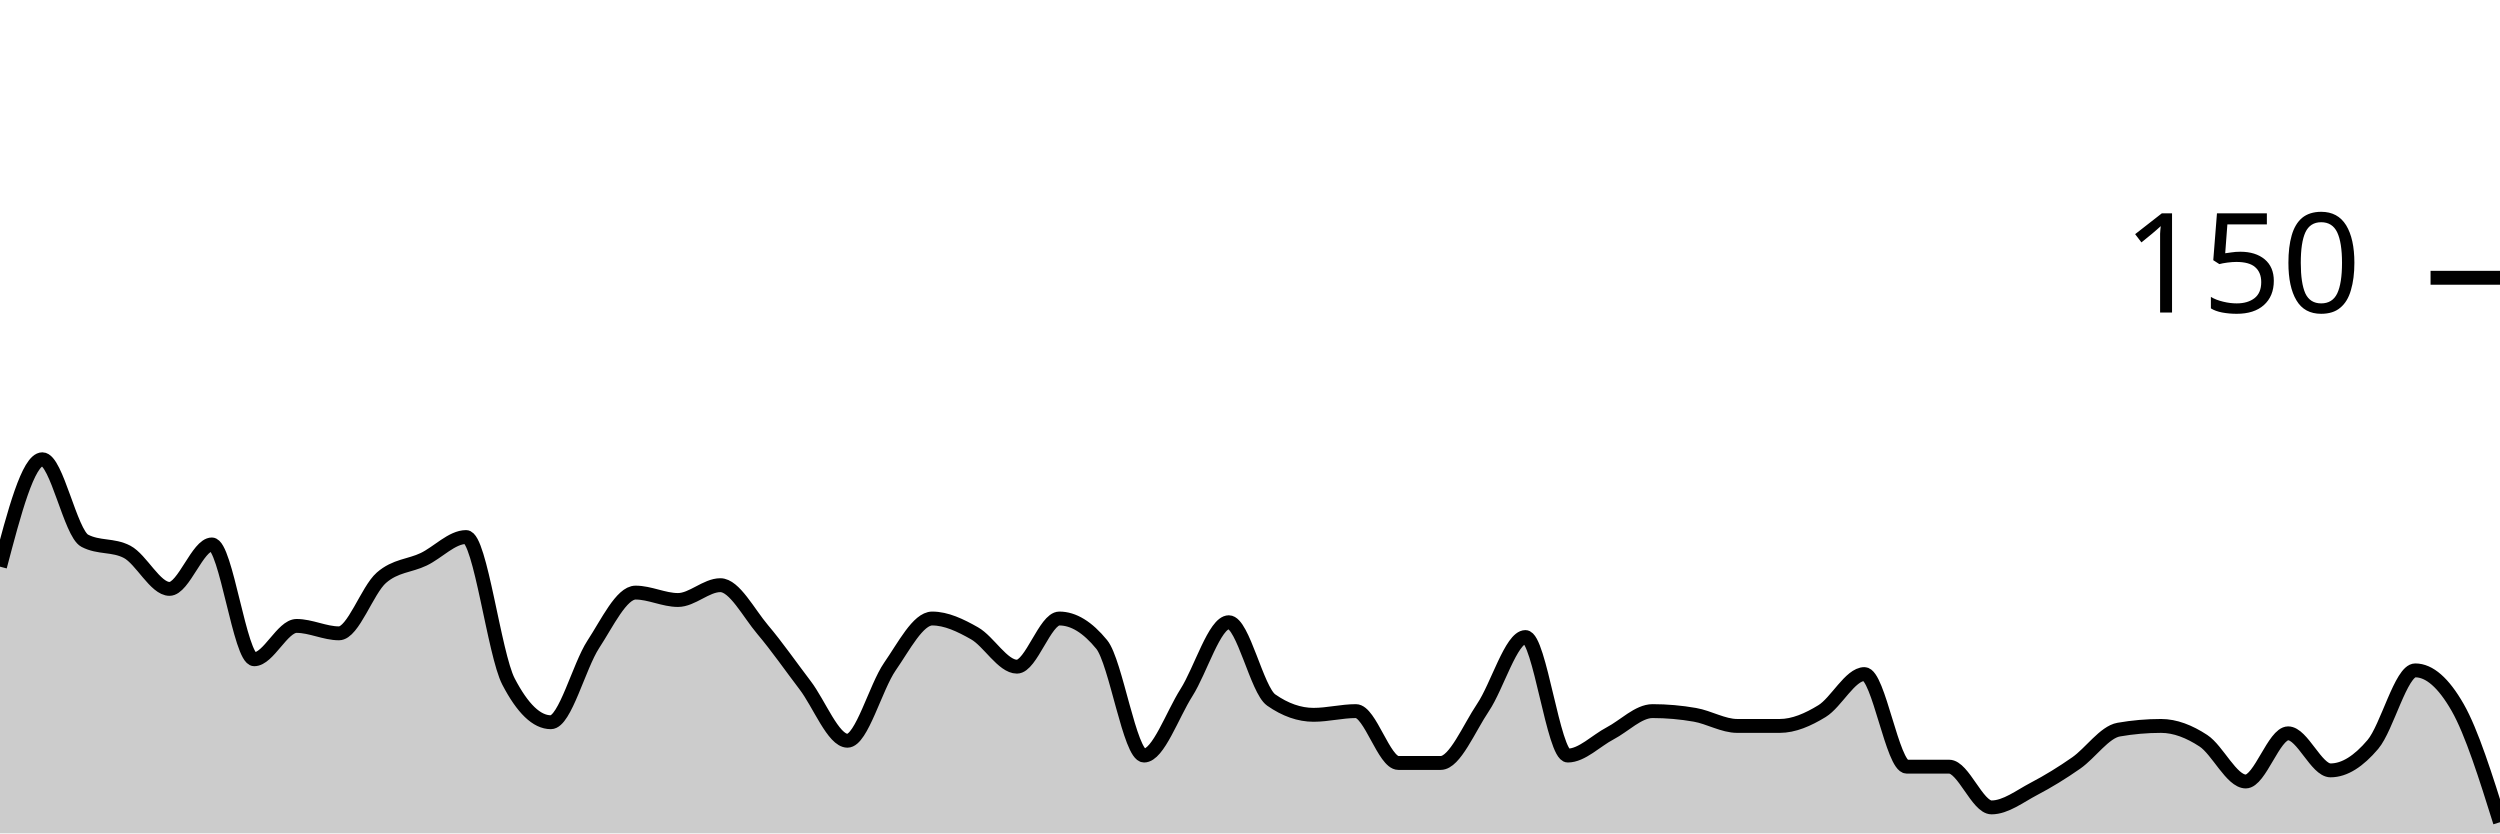
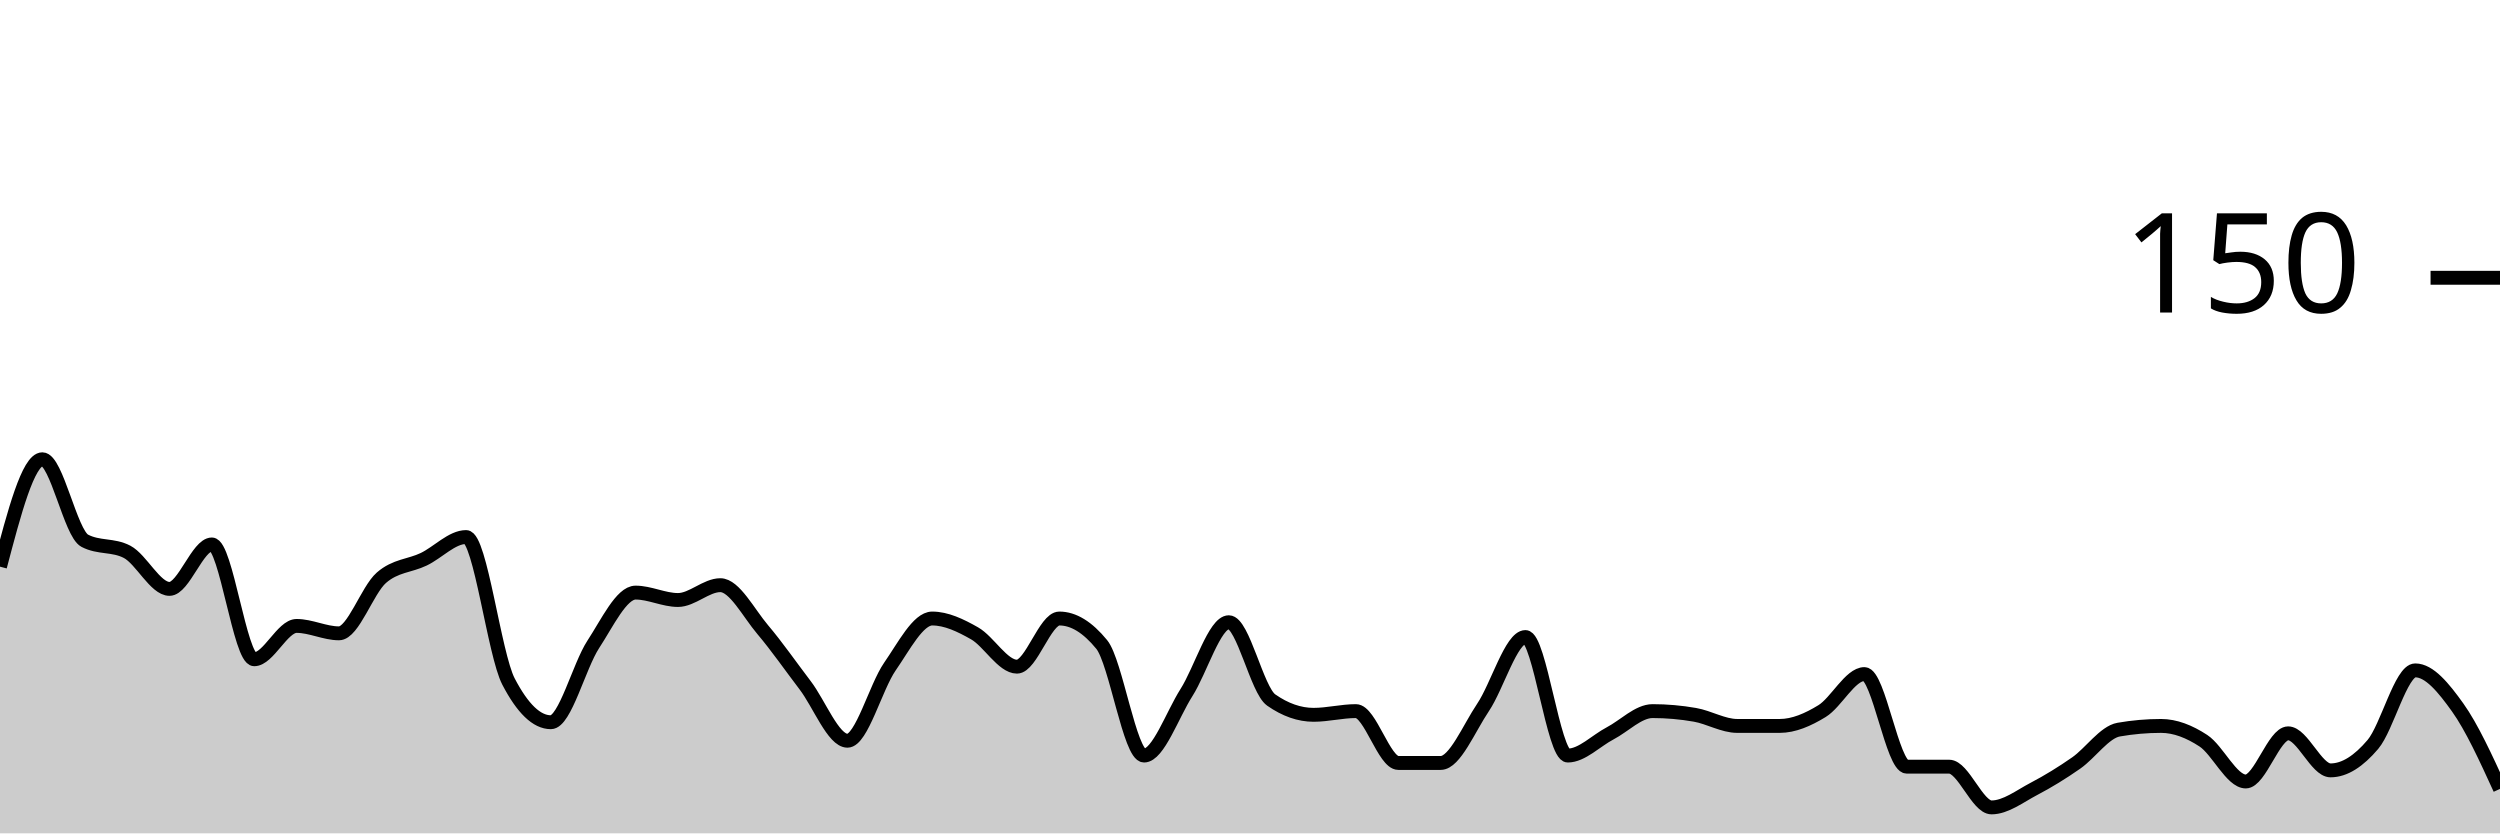
<svg xmlns="http://www.w3.org/2000/svg" viewBox="0 0 180 60">
  <g transform="translate(0,20)">
-     <path class="area" fill="rgba(0, 0, 0, 0.2)" d="M0,20.8C1.017,16.933,2.034,13.067,3.051,13.067C4.068,13.067,5.085,18.4,6.102,18.933C7.119,19.467,8.136,19.2,9.153,19.733C10.169,20.267,11.186,22.4,12.203,22.4C13.22,22.4,14.237,19.2,15.254,19.2C16.271,19.2,17.288,27.467,18.305,27.467C19.322,27.467,20.339,25.067,21.356,25.067C22.373,25.067,23.39,25.6,24.407,25.6C25.424,25.6,26.441,22.489,27.458,21.6C28.475,20.711,29.492,20.756,30.508,20.267C31.525,19.778,32.542,18.667,33.559,18.667C34.576,18.667,35.593,27.111,36.61,29.067C37.627,31.022,38.644,32,39.661,32C40.678,32,41.695,27.956,42.712,26.4C43.729,24.844,44.746,22.667,45.763,22.667C46.78,22.667,47.797,23.2,48.814,23.2C49.831,23.2,50.847,22.133,51.864,22.133C52.881,22.133,53.898,24.133,54.915,25.333C55.932,26.533,56.949,28,57.966,29.333C58.983,30.667,60,33.333,61.017,33.333C62.034,33.333,63.051,29.467,64.068,28C65.085,26.533,66.102,24.533,67.119,24.533C68.136,24.533,69.153,25.022,70.169,25.6C71.186,26.178,72.203,28,73.22,28C74.237,28,75.254,24.533,76.271,24.533C77.288,24.533,78.305,25.156,79.322,26.4C80.339,27.644,81.356,34.4,82.373,34.4C83.39,34.4,84.407,31.467,85.424,29.867C86.441,28.267,87.458,24.8,88.475,24.8C89.492,24.8,90.508,29.689,91.525,30.4C92.542,31.111,93.559,31.467,94.576,31.467C95.593,31.467,96.61,31.2,97.627,31.2C98.644,31.2,99.661,34.933,100.678,34.933C101.695,34.933,102.712,34.933,103.729,34.933C104.746,34.933,105.763,32.444,106.78,30.933C107.797,29.422,108.814,25.867,109.831,25.867C110.847,25.867,111.864,34.4,112.881,34.4C113.898,34.4,114.915,33.333,115.932,32.8C116.949,32.267,117.966,31.2,118.983,31.2C120,31.2,121.017,31.289,122.034,31.467C123.051,31.644,124.068,32.267,125.085,32.267C126.102,32.267,127.119,32.267,128.136,32.267C129.153,32.267,130.169,31.822,131.186,31.2C132.203,30.578,133.22,28.533,134.237,28.533C135.254,28.533,136.271,35.2,137.288,35.2C138.305,35.2,139.322,35.2,140.339,35.2C141.356,35.2,142.373,38.133,143.39,38.133C144.407,38.133,145.424,37.333,146.441,36.8C147.458,36.267,148.475,35.644,149.492,34.933C150.508,34.222,151.525,32.711,152.542,32.533C153.559,32.356,154.576,32.267,155.593,32.267C156.61,32.267,157.627,32.667,158.644,33.333C159.661,34,160.678,36.267,161.695,36.267C162.712,36.267,163.729,32.8,164.746,32.8C165.763,32.8,166.78,35.467,167.797,35.467C168.814,35.467,169.831,34.8,170.847,33.6C171.864,32.4,172.881,28.267,173.898,28.267C174.915,28.267,175.932,29.156,176.949,30.933C177.966,32.711,178.983,35.956,180,39.2L180,40C178.983,40,177.966,40,176.949,40C175.932,40,174.915,40,173.898,40C172.881,40,171.864,40,170.847,40C169.831,40,168.814,40,167.797,40C166.78,40,165.763,40,164.746,40C163.729,40,162.712,40,161.695,40C160.678,40,159.661,40,158.644,40C157.627,40,156.61,40,155.593,40C154.576,40,153.559,40,152.542,40C151.525,40,150.508,40,149.492,40C148.475,40,147.458,40,146.441,40C145.424,40,144.407,40,143.39,40C142.373,40,141.356,40,140.339,40C139.322,40,138.305,40,137.288,40C136.271,40,135.254,40,134.237,40C133.22,40,132.203,40,131.186,40C130.169,40,129.153,40,128.136,40C127.119,40,126.102,40,125.085,40C124.068,40,123.051,40,122.034,40C121.017,40,120,40,118.983,40C117.966,40,116.949,40,115.932,40C114.915,40,113.898,40,112.881,40C111.864,40,110.847,40,109.831,40C108.814,40,107.797,40,106.78,40C105.763,40,104.746,40,103.729,40C102.712,40,101.695,40,100.678,40C99.661,40,98.644,40,97.627,40C96.61,40,95.593,40,94.576,40C93.559,40,92.542,40,91.525,40C90.508,40,89.492,40,88.475,40C87.458,40,86.441,40,85.424,40C84.407,40,83.39,40,82.373,40C81.356,40,80.339,40,79.322,40C78.305,40,77.288,40,76.271,40C75.254,40,74.237,40,73.22,40C72.203,40,71.186,40,70.169,40C69.153,40,68.136,40,67.119,40C66.102,40,65.085,40,64.068,40C63.051,40,62.034,40,61.017,40C60,40,58.983,40,57.966,40C56.949,40,55.932,40,54.915,40C53.898,40,52.881,40,51.864,40C50.847,40,49.831,40,48.814,40C47.797,40,46.78,40,45.763,40C44.746,40,43.729,40,42.712,40C41.695,40,40.678,40,39.661,40C38.644,40,37.627,40,36.61,40C35.593,40,34.576,40,33.559,40C32.542,40,31.525,40,30.508,40C29.492,40,28.475,40,27.458,40C26.441,40,25.424,40,24.407,40C23.39,40,22.373,40,21.356,40C20.339,40,19.322,40,18.305,40C17.288,40,16.271,40,15.254,40C14.237,40,13.22,40,12.203,40C11.186,40,10.169,40,9.153,40C8.136,40,7.119,40,6.102,40C5.085,40,4.068,40,3.051,40C2.034,40,1.017,40,0,40Z" />
-     <path class="line" stroke="black" fill="none" d="M0,20.8C1.017,16.933,2.034,13.067,3.051,13.067C4.068,13.067,5.085,18.4,6.102,18.933C7.119,19.467,8.136,19.2,9.153,19.733C10.169,20.267,11.186,22.4,12.203,22.4C13.22,22.4,14.237,19.2,15.254,19.2C16.271,19.2,17.288,27.467,18.305,27.467C19.322,27.467,20.339,25.067,21.356,25.067C22.373,25.067,23.39,25.6,24.407,25.6C25.424,25.6,26.441,22.489,27.458,21.6C28.475,20.711,29.492,20.756,30.508,20.267C31.525,19.778,32.542,18.667,33.559,18.667C34.576,18.667,35.593,27.111,36.61,29.067C37.627,31.022,38.644,32,39.661,32C40.678,32,41.695,27.956,42.712,26.4C43.729,24.844,44.746,22.667,45.763,22.667C46.78,22.667,47.797,23.2,48.814,23.2C49.831,23.2,50.847,22.133,51.864,22.133C52.881,22.133,53.898,24.133,54.915,25.333C55.932,26.533,56.949,28,57.966,29.333C58.983,30.667,60,33.333,61.017,33.333C62.034,33.333,63.051,29.467,64.068,28C65.085,26.533,66.102,24.533,67.119,24.533C68.136,24.533,69.153,25.022,70.169,25.6C71.186,26.178,72.203,28,73.22,28C74.237,28,75.254,24.533,76.271,24.533C77.288,24.533,78.305,25.156,79.322,26.4C80.339,27.644,81.356,34.4,82.373,34.4C83.39,34.4,84.407,31.467,85.424,29.867C86.441,28.267,87.458,24.8,88.475,24.8C89.492,24.8,90.508,29.689,91.525,30.4C92.542,31.111,93.559,31.467,94.576,31.467C95.593,31.467,96.61,31.2,97.627,31.2C98.644,31.2,99.661,34.933,100.678,34.933C101.695,34.933,102.712,34.933,103.729,34.933C104.746,34.933,105.763,32.444,106.78,30.933C107.797,29.422,108.814,25.867,109.831,25.867C110.847,25.867,111.864,34.4,112.881,34.4C113.898,34.4,114.915,33.333,115.932,32.8C116.949,32.267,117.966,31.2,118.983,31.2C120,31.2,121.017,31.289,122.034,31.467C123.051,31.644,124.068,32.267,125.085,32.267C126.102,32.267,127.119,32.267,128.136,32.267C129.153,32.267,130.169,31.822,131.186,31.2C132.203,30.578,133.22,28.533,134.237,28.533C135.254,28.533,136.271,35.2,137.288,35.2C138.305,35.2,139.322,35.2,140.339,35.2C141.356,35.2,142.373,38.133,143.39,38.133C144.407,38.133,145.424,37.333,146.441,36.8C147.458,36.267,148.475,35.644,149.492,34.933C150.508,34.222,151.525,32.711,152.542,32.533C153.559,32.356,154.576,32.267,155.593,32.267C156.61,32.267,157.627,32.667,158.644,33.333C159.661,34,160.678,36.267,161.695,36.267C162.712,36.267,163.729,32.8,164.746,32.8C165.763,32.8,166.78,35.467,167.797,35.467C168.814,35.467,169.831,34.8,170.847,33.6C171.864,32.4,172.881,28.267,173.898,28.267C174.915,28.267,175.932,29.156,176.949,30.933C177.966,32.711,178.983,35.956,180,39.2" />
+     <path class="area" fill="rgba(0, 0, 0, 0.2)" d="M0,20.8C1.017,16.933,2.034,13.067,3.051,13.067C4.068,13.067,5.085,18.4,6.102,18.933C7.119,19.467,8.136,19.2,9.153,19.733C10.169,20.267,11.186,22.4,12.203,22.4C13.22,22.4,14.237,19.2,15.254,19.2C16.271,19.2,17.288,27.467,18.305,27.467C19.322,27.467,20.339,25.067,21.356,25.067C22.373,25.067,23.39,25.6,24.407,25.6C25.424,25.6,26.441,22.489,27.458,21.6C28.475,20.711,29.492,20.756,30.508,20.267C31.525,19.778,32.542,18.667,33.559,18.667C34.576,18.667,35.593,27.111,36.61,29.067C37.627,31.022,38.644,32,39.661,32C40.678,32,41.695,27.956,42.712,26.4C43.729,24.844,44.746,22.667,45.763,22.667C46.78,22.667,47.797,23.2,48.814,23.2C49.831,23.2,50.847,22.133,51.864,22.133C52.881,22.133,53.898,24.133,54.915,25.333C55.932,26.533,56.949,28,57.966,29.333C58.983,30.667,60,33.333,61.017,33.333C62.034,33.333,63.051,29.467,64.068,28C65.085,26.533,66.102,24.533,67.119,24.533C68.136,24.533,69.153,25.022,70.169,25.6C71.186,26.178,72.203,28,73.22,28C74.237,28,75.254,24.533,76.271,24.533C77.288,24.533,78.305,25.156,79.322,26.4C80.339,27.644,81.356,34.4,82.373,34.4C83.39,34.4,84.407,31.467,85.424,29.867C86.441,28.267,87.458,24.8,88.475,24.8C89.492,24.8,90.508,29.689,91.525,30.4C92.542,31.111,93.559,31.467,94.576,31.467C95.593,31.467,96.61,31.2,97.627,31.2C98.644,31.2,99.661,34.933,100.678,34.933C101.695,34.933,102.712,34.933,103.729,34.933C104.746,34.933,105.763,32.444,106.78,30.933C107.797,29.422,108.814,25.867,109.831,25.867C110.847,25.867,111.864,34.4,112.881,34.4C113.898,34.4,114.915,33.333,115.932,32.8C116.949,32.267,117.966,31.2,118.983,31.2C120,31.2,121.017,31.289,122.034,31.467C123.051,31.644,124.068,32.267,125.085,32.267C126.102,32.267,127.119,32.267,128.136,32.267C129.153,32.267,130.169,31.822,131.186,31.2C132.203,30.578,133.22,28.533,134.237,28.533C135.254,28.533,136.271,35.2,137.288,35.2C138.305,35.2,139.322,35.2,140.339,35.2C141.356,35.2,142.373,38.133,143.39,38.133C144.407,38.133,145.424,37.333,146.441,36.8C147.458,36.267,148.475,35.644,149.492,34.933C150.508,34.222,151.525,32.711,152.542,32.533C153.559,32.356,154.576,32.267,155.593,32.267C156.61,32.267,157.627,32.667,158.644,33.333C159.661,34,160.678,36.267,161.695,36.267C162.712,36.267,163.729,32.8,164.746,32.8C165.763,32.8,166.78,35.467,167.797,35.467C168.814,35.467,169.831,34.8,170.847,33.6C171.864,32.4,172.881,28.267,173.898,28.267C174.915,28.267,175.932,29.511,176.949,30.933C177.966,32.356,178.983,34.578,180,36.8L180,40C178.983,40,177.966,40,176.949,40C175.932,40,174.915,40,173.898,40C172.881,40,171.864,40,170.847,40C169.831,40,168.814,40,167.797,40C166.78,40,165.763,40,164.746,40C163.729,40,162.712,40,161.695,40C160.678,40,159.661,40,158.644,40C157.627,40,156.61,40,155.593,40C154.576,40,153.559,40,152.542,40C151.525,40,150.508,40,149.492,40C148.475,40,147.458,40,146.441,40C145.424,40,144.407,40,143.39,40C142.373,40,141.356,40,140.339,40C139.322,40,138.305,40,137.288,40C136.271,40,135.254,40,134.237,40C133.22,40,132.203,40,131.186,40C130.169,40,129.153,40,128.136,40C127.119,40,126.102,40,125.085,40C124.068,40,123.051,40,122.034,40C121.017,40,120,40,118.983,40C117.966,40,116.949,40,115.932,40C114.915,40,113.898,40,112.881,40C111.864,40,110.847,40,109.831,40C108.814,40,107.797,40,106.78,40C105.763,40,104.746,40,103.729,40C102.712,40,101.695,40,100.678,40C99.661,40,98.644,40,97.627,40C96.61,40,95.593,40,94.576,40C93.559,40,92.542,40,91.525,40C90.508,40,89.492,40,88.475,40C87.458,40,86.441,40,85.424,40C84.407,40,83.39,40,82.373,40C81.356,40,80.339,40,79.322,40C78.305,40,77.288,40,76.271,40C75.254,40,74.237,40,73.22,40C72.203,40,71.186,40,70.169,40C69.153,40,68.136,40,67.119,40C66.102,40,65.085,40,64.068,40C63.051,40,62.034,40,61.017,40C60,40,58.983,40,57.966,40C56.949,40,55.932,40,54.915,40C53.898,40,52.881,40,51.864,40C50.847,40,49.831,40,48.814,40C47.797,40,46.78,40,45.763,40C44.746,40,43.729,40,42.712,40C41.695,40,40.678,40,39.661,40C38.644,40,37.627,40,36.61,40C35.593,40,34.576,40,33.559,40C32.542,40,31.525,40,30.508,40C29.492,40,28.475,40,27.458,40C26.441,40,25.424,40,24.407,40C23.39,40,22.373,40,21.356,40C20.339,40,19.322,40,18.305,40C17.288,40,16.271,40,15.254,40C14.237,40,13.22,40,12.203,40C11.186,40,10.169,40,9.153,40C8.136,40,7.119,40,6.102,40C5.085,40,4.068,40,3.051,40C2.034,40,1.017,40,0,40Z" />
+     <path class="line" stroke="black" fill="none" d="M0,20.8C1.017,16.933,2.034,13.067,3.051,13.067C4.068,13.067,5.085,18.4,6.102,18.933C7.119,19.467,8.136,19.2,9.153,19.733C10.169,20.267,11.186,22.4,12.203,22.4C13.22,22.4,14.237,19.2,15.254,19.2C16.271,19.2,17.288,27.467,18.305,27.467C19.322,27.467,20.339,25.067,21.356,25.067C22.373,25.067,23.39,25.6,24.407,25.6C25.424,25.6,26.441,22.489,27.458,21.6C28.475,20.711,29.492,20.756,30.508,20.267C31.525,19.778,32.542,18.667,33.559,18.667C34.576,18.667,35.593,27.111,36.61,29.067C37.627,31.022,38.644,32,39.661,32C40.678,32,41.695,27.956,42.712,26.4C43.729,24.844,44.746,22.667,45.763,22.667C46.78,22.667,47.797,23.2,48.814,23.2C49.831,23.2,50.847,22.133,51.864,22.133C52.881,22.133,53.898,24.133,54.915,25.333C55.932,26.533,56.949,28,57.966,29.333C58.983,30.667,60,33.333,61.017,33.333C62.034,33.333,63.051,29.467,64.068,28C65.085,26.533,66.102,24.533,67.119,24.533C68.136,24.533,69.153,25.022,70.169,25.6C71.186,26.178,72.203,28,73.22,28C74.237,28,75.254,24.533,76.271,24.533C77.288,24.533,78.305,25.156,79.322,26.4C80.339,27.644,81.356,34.4,82.373,34.4C83.39,34.4,84.407,31.467,85.424,29.867C86.441,28.267,87.458,24.8,88.475,24.8C89.492,24.8,90.508,29.689,91.525,30.4C92.542,31.111,93.559,31.467,94.576,31.467C95.593,31.467,96.61,31.2,97.627,31.2C98.644,31.2,99.661,34.933,100.678,34.933C101.695,34.933,102.712,34.933,103.729,34.933C104.746,34.933,105.763,32.444,106.78,30.933C107.797,29.422,108.814,25.867,109.831,25.867C110.847,25.867,111.864,34.4,112.881,34.4C113.898,34.4,114.915,33.333,115.932,32.8C116.949,32.267,117.966,31.2,118.983,31.2C120,31.2,121.017,31.289,122.034,31.467C123.051,31.644,124.068,32.267,125.085,32.267C126.102,32.267,127.119,32.267,128.136,32.267C129.153,32.267,130.169,31.822,131.186,31.2C132.203,30.578,133.22,28.533,134.237,28.533C135.254,28.533,136.271,35.2,137.288,35.2C138.305,35.2,139.322,35.2,140.339,35.2C141.356,35.2,142.373,38.133,143.39,38.133C144.407,38.133,145.424,37.333,146.441,36.8C147.458,36.267,148.475,35.644,149.492,34.933C150.508,34.222,151.525,32.711,152.542,32.533C153.559,32.356,154.576,32.267,155.593,32.267C156.61,32.267,157.627,32.667,158.644,33.333C159.661,34,160.678,36.267,161.695,36.267C162.712,36.267,163.729,32.8,164.746,32.8C165.763,32.8,166.78,35.467,167.797,35.467C168.814,35.467,169.831,34.8,170.847,33.6C171.864,32.4,172.881,28.267,173.898,28.267C174.915,28.267,175.932,29.511,176.949,30.933C177.966,32.356,178.983,34.578,180,36.8" />
    <path class="axis-ceiling" stroke-width="1" stroke="black" fill="none" d="M175,0L180,0" />
    <text class="axis-ceiling-label" font-family="sans-serif" text-anchor="end" font-size="10px" x="170" y="2.5">150</text>
  </g>
</svg>
